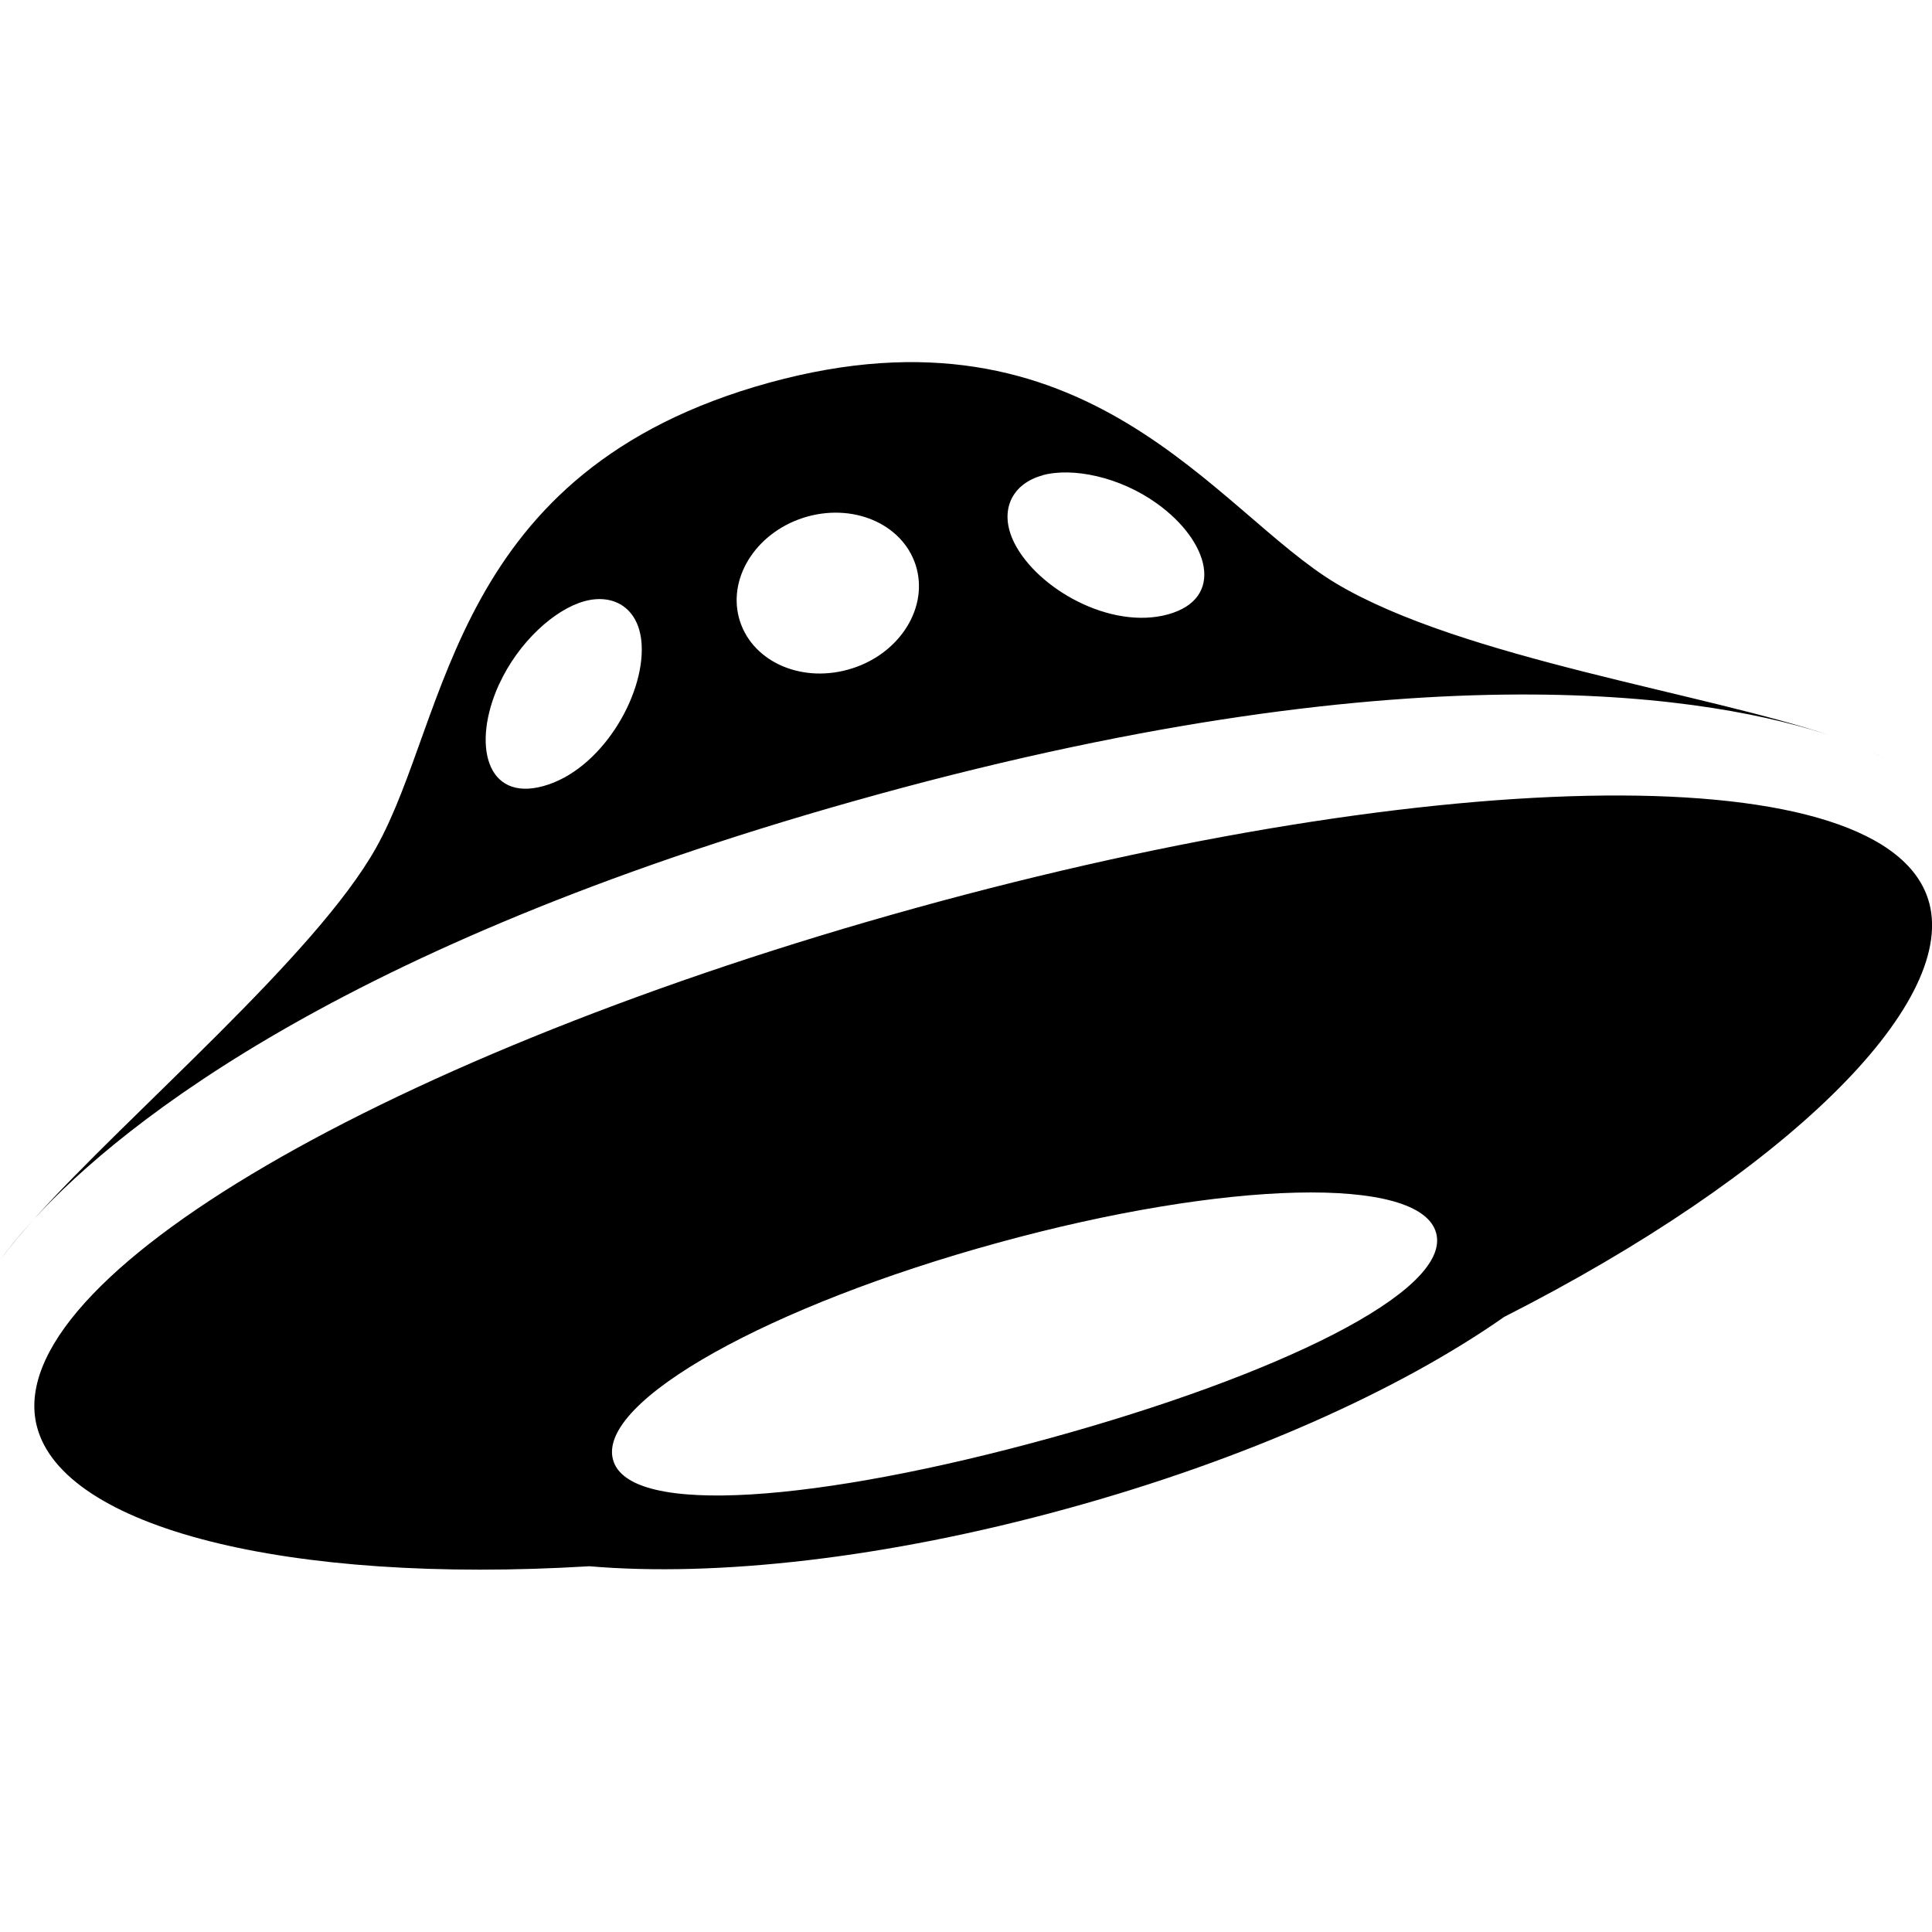
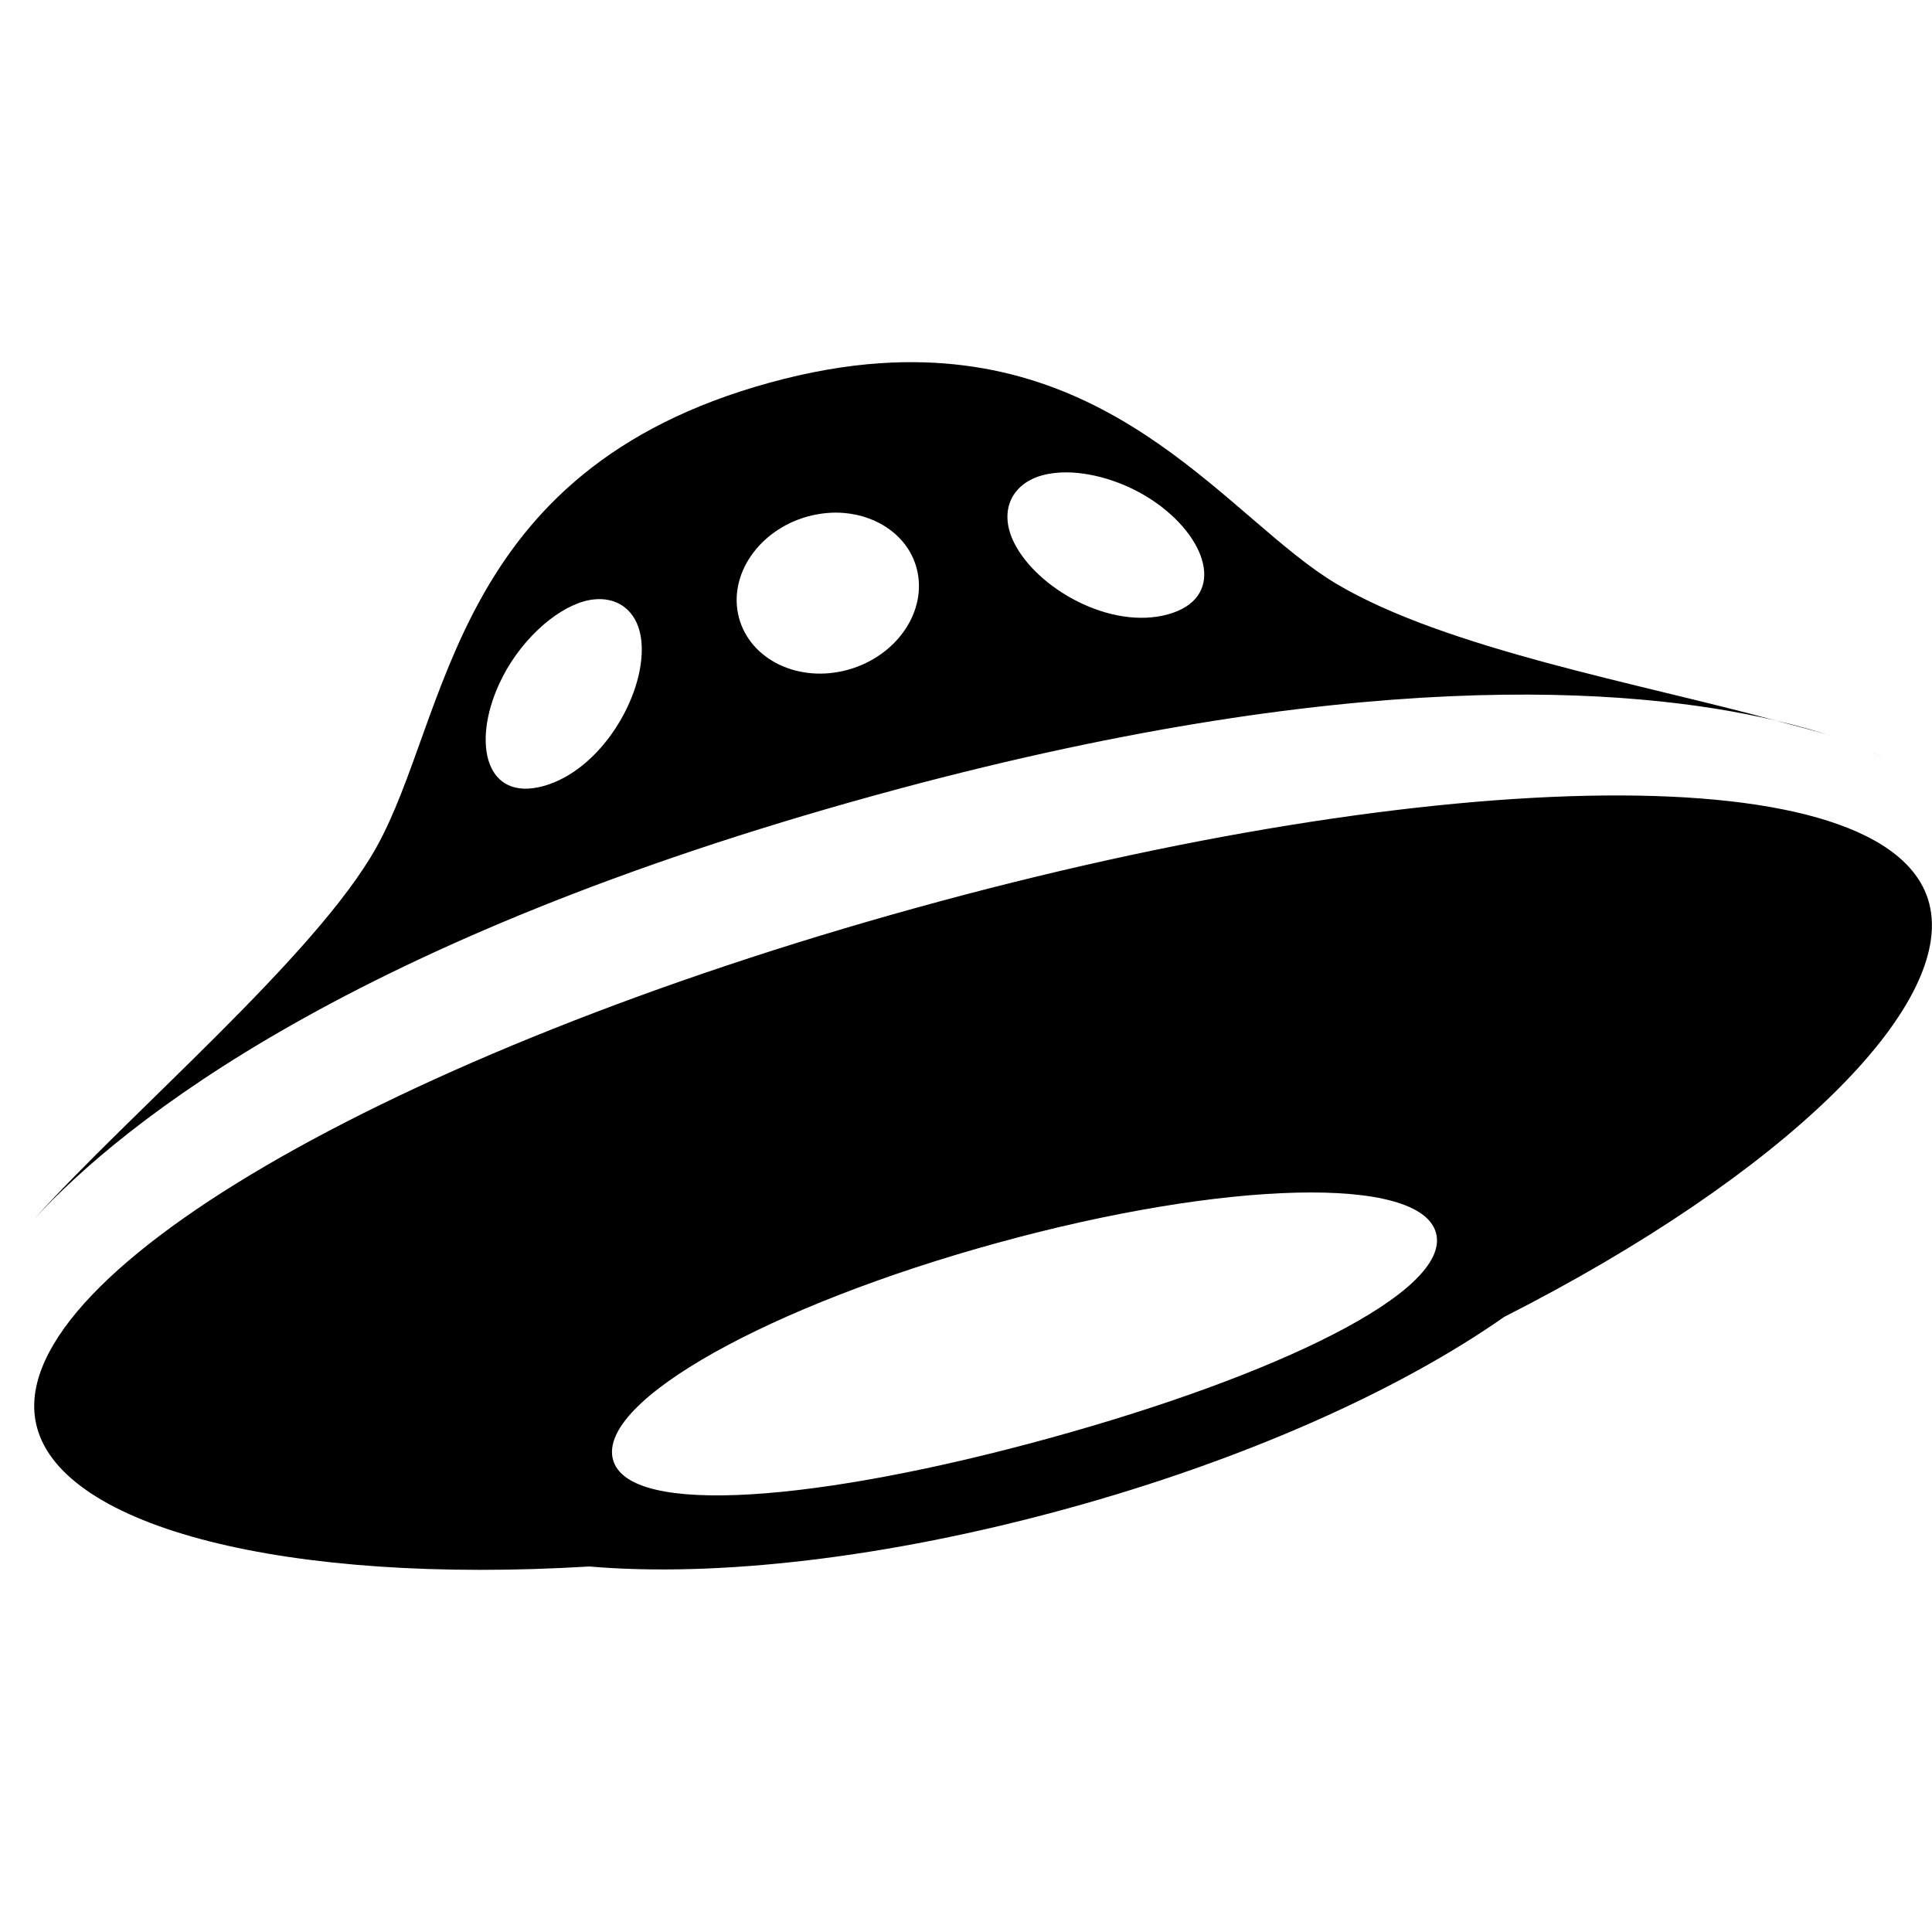
- <svg xmlns="http://www.w3.org/2000/svg" id="svg2817" height="16" width="16" version="1.0">
-   <path id="yandex-ufo" opacity="1" d="m0.281 10.097c-0.123 0.134-0.215 0.248-0.281 0.339 0.075-0.102 0.171-0.217 0.281-0.339zm15.203-3.877c0.043 0.021 0.086 0.041 0.122 0.062-0.027-0.016-0.07-0.038-0.122-0.062zm-8.222 0.361c4.538-1.247 6.974-0.804 7.918-0.482-1.038-0.357-3.07-0.645-4.113-1.266-0.996-0.594-2.056-2.39-4.696-1.664-2.639 0.726-2.646 2.761-3.256 3.851-0.5 0.894-2.048 2.2-2.834 3.076 0.747-0.813 2.648-2.323 6.982-3.515zm1.371-2.645c0.248-0.068 0.639 0.012 0.947 0.233 0.437 0.312 0.568 0.788 0.093 0.919-0.476 0.131-1.084-0.213-1.274-0.594-0.133-0.269-0.014-0.49 0.234-0.557zm-1.943 0.341c0.407-0.111 0.81 0.082 0.902 0.433 0.091 0.35-0.164 0.725-0.571 0.836-0.407 0.112-0.81-0.081-0.902-0.432-0.091-0.35 0.164-0.725 0.571-0.837zm-2.556 1.389c0.16-0.349 0.459-0.619 0.706-0.687 0.248-0.068 0.459 0.062 0.474 0.363 0.022 0.427-0.338 1.037-0.814 1.168-0.475 0.131-0.593-0.348-0.367-0.843zm11.844 1.816c-0.32-1.234-4.062-1.161-8.389 0.036-4.327 1.197-7.604 3.064-7.283 4.297 0.217 0.835 2.064 1.308 4.575 1.156 1.05 0.09 2.455-0.064 3.955-0.477 1.478-0.406 2.756-0.982 3.621-1.588 2.32-1.178 3.742-2.575 3.521-3.425zm-7.294 4.431c-1.882 0.518-3.482 0.659-3.608 0.173-0.127-0.485 1.302-1.276 3.185-1.793 1.882-0.518 3.506-0.565 3.633-0.08 0.127 0.485-1.327 1.183-3.21 1.7z" />
+ <svg xmlns="http://www.w3.org/2000/svg" viewBox="0 0 16 16">
+   <defs>
+     <style type="text/css" id="current-color-scheme">
+       .ColorScheme-Text {
+         color:#000000;
+       }
+       </style>
+   </defs>
+   <path style="fill:currentColor;opacity:1" class="ColorScheme-Text" d="M 7.289 3.008 C 7.005 3.027 6.701 3.079 6.371 3.17 C 3.732 3.896 3.725 5.931 3.115 7.021 C 2.615 7.915 1.068 9.222 0.281 10.098 C 1.028 9.285 2.928 7.774 7.262 6.582 C 11.176 5.506 13.519 5.688 14.697 5.965 C 13.599 5.664 11.975 5.375 11.066 4.834 C 10.195 4.315 9.274 2.874 7.289 3.008 z M 14.697 5.965 C 14.86 6.01 15.046 6.054 15.18 6.1 C 15.05 6.055 14.885 6.009 14.697 5.965 z M 8.842 3.912 C 9.071 3.916 9.349 4.003 9.58 4.168 C 10.017 4.48 10.147 4.957 9.672 5.088 C 9.196 5.219 8.588 4.875 8.398 4.494 C 8.265 4.225 8.385 4.003 8.633 3.936 C 8.695 3.919 8.765 3.911 8.842 3.912 z M 6.988 4.248 C 7.278 4.272 7.523 4.446 7.592 4.709 C 7.683 5.059 7.428 5.435 7.021 5.547 C 6.615 5.659 6.211 5.464 6.119 5.113 C 6.028 4.763 6.283 4.39 6.689 4.277 C 6.791 4.25 6.892 4.24 6.988 4.248 z M 5.016 4.965 C 5.18 4.987 5.303 5.116 5.314 5.342 C 5.336 5.769 4.976 6.379 4.5 6.51 C 4.025 6.64 3.907 6.161 4.133 5.666 C 4.292 5.317 4.592 5.047 4.84 4.979 C 4.902 4.962 4.961 4.958 5.016 4.965 z M 15.484 6.221 C 15.527 6.241 15.57 6.26 15.605 6.281 C 15.578 6.265 15.536 6.245 15.484 6.221 z M 13.285 6.588 C 11.769 6.602 9.752 6.919 7.588 7.518 C 3.261 8.714 -0.016 10.583 0.305 11.816 C 0.521 12.651 2.37 13.124 4.881 12.973 C 5.93 13.063 7.337 12.906 8.836 12.494 C 10.314 12.088 11.592 11.512 12.457 10.906 C 14.777 9.728 16.197 8.332 15.977 7.482 C 15.817 6.865 14.802 6.574 13.285 6.588 z M 10.734 9.877 C 11.391 9.861 11.829 9.97 11.893 10.213 C 12.019 10.698 10.566 11.395 8.684 11.912 C 6.801 12.43 5.203 12.571 5.076 12.086 C 4.949 11.601 6.377 10.81 8.26 10.293 C 9.201 10.034 10.077 9.893 10.734 9.877 z " />
</svg>
